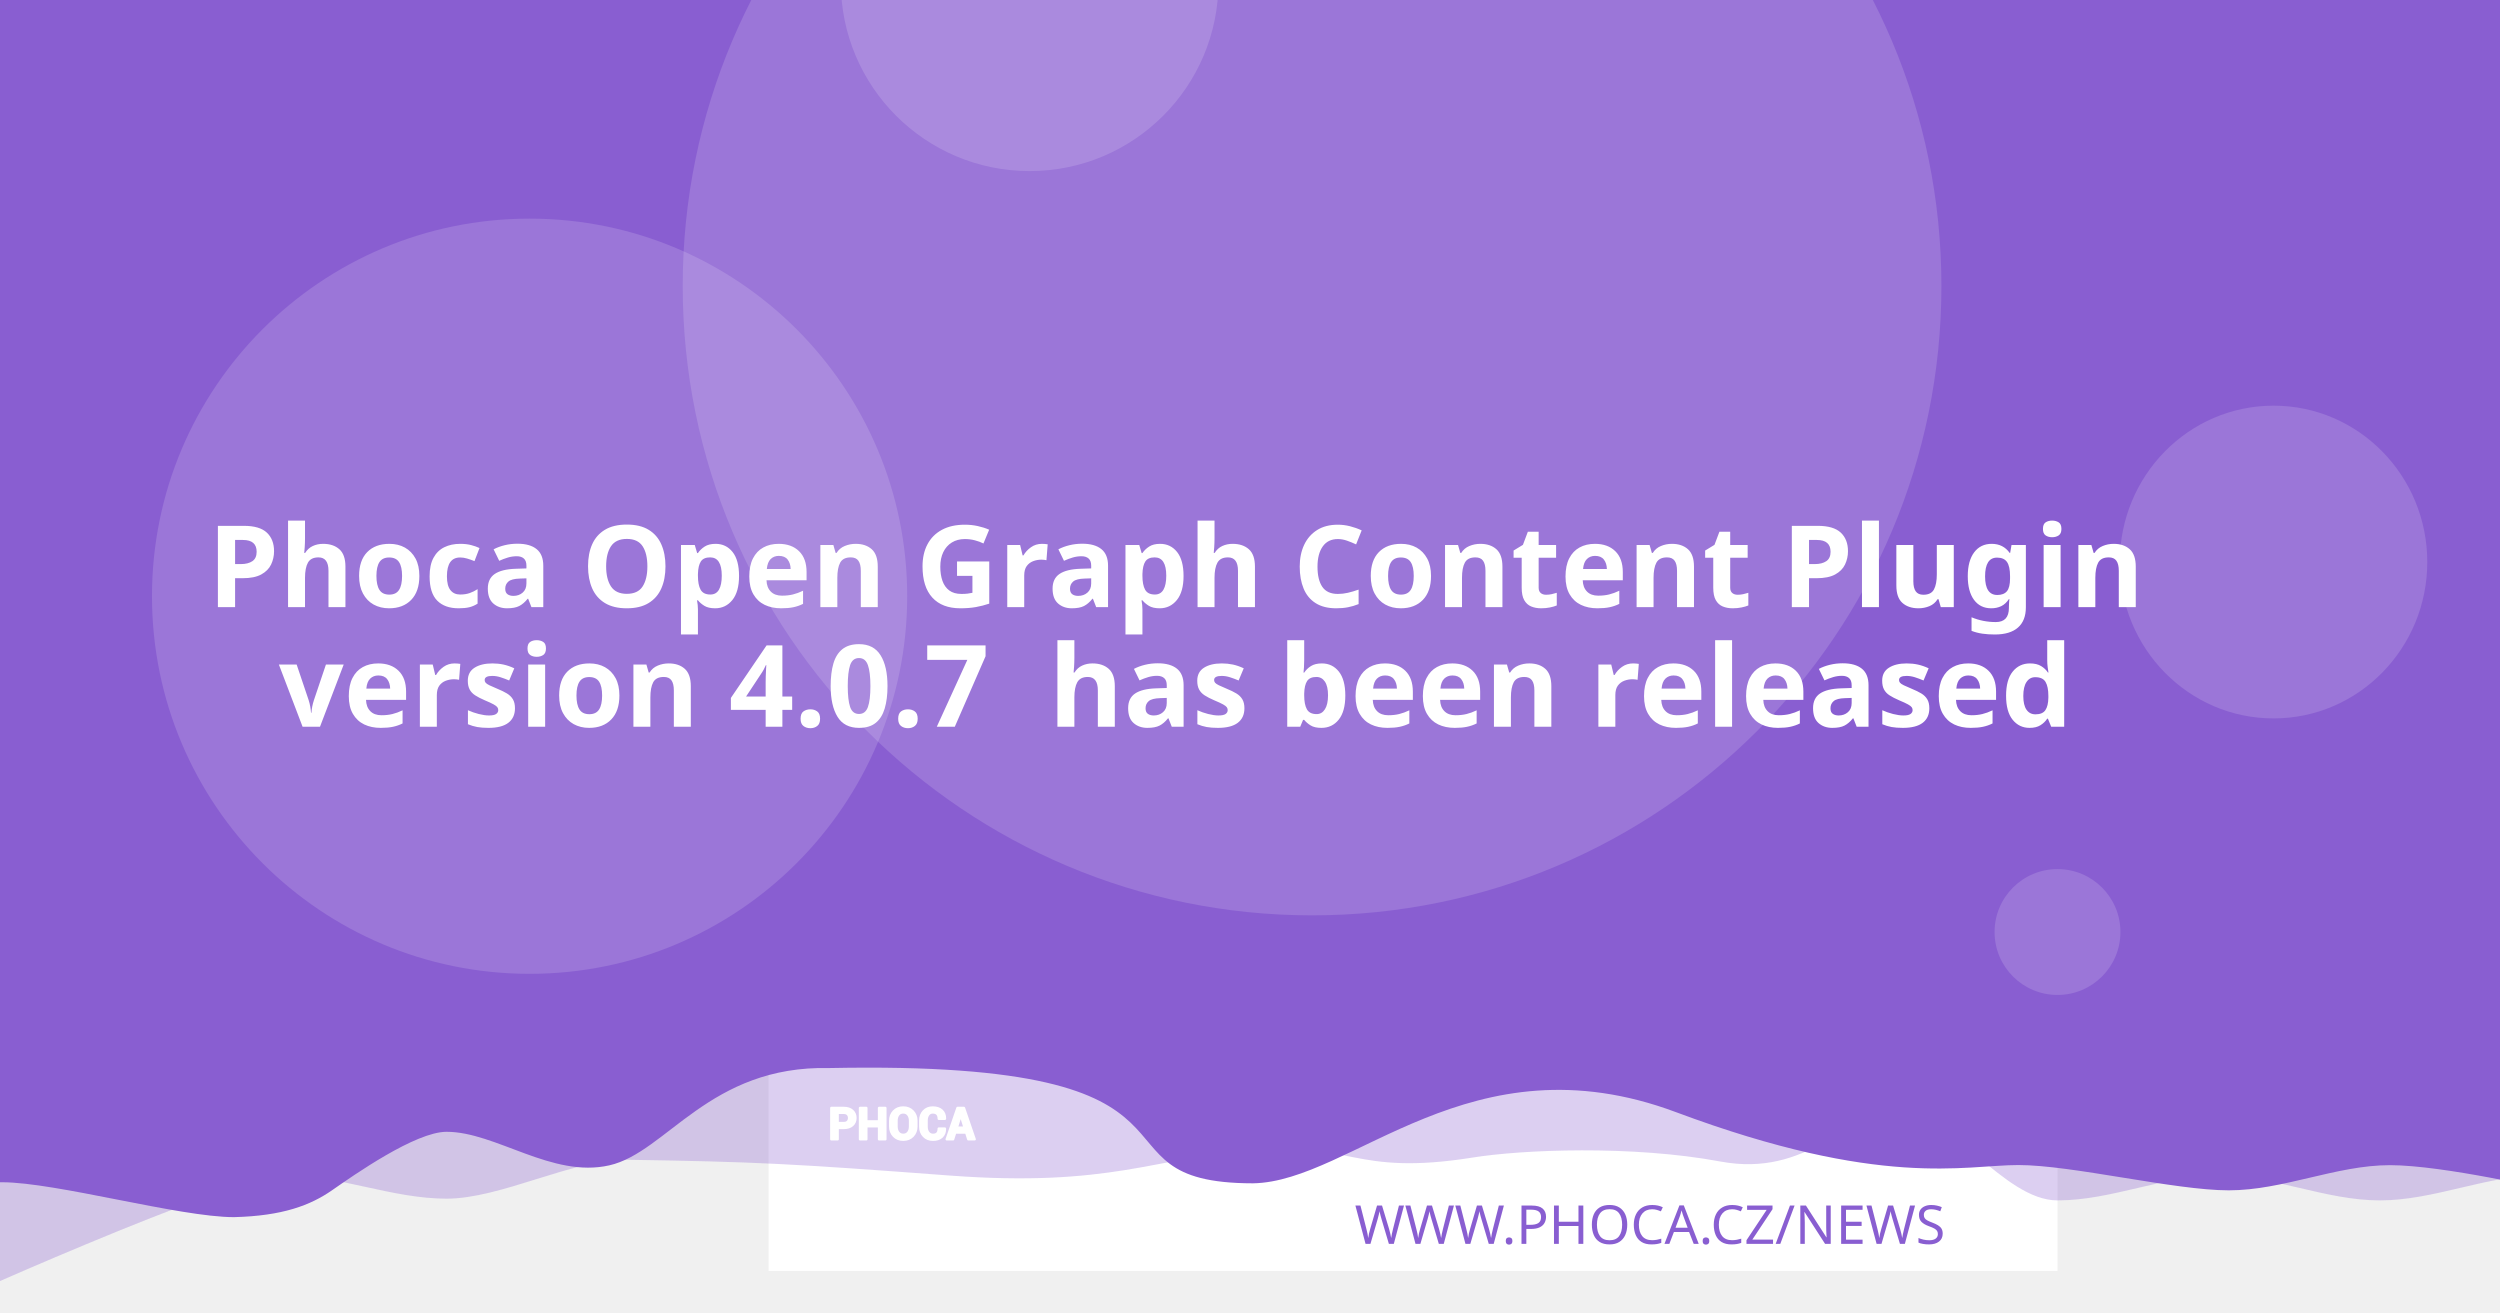
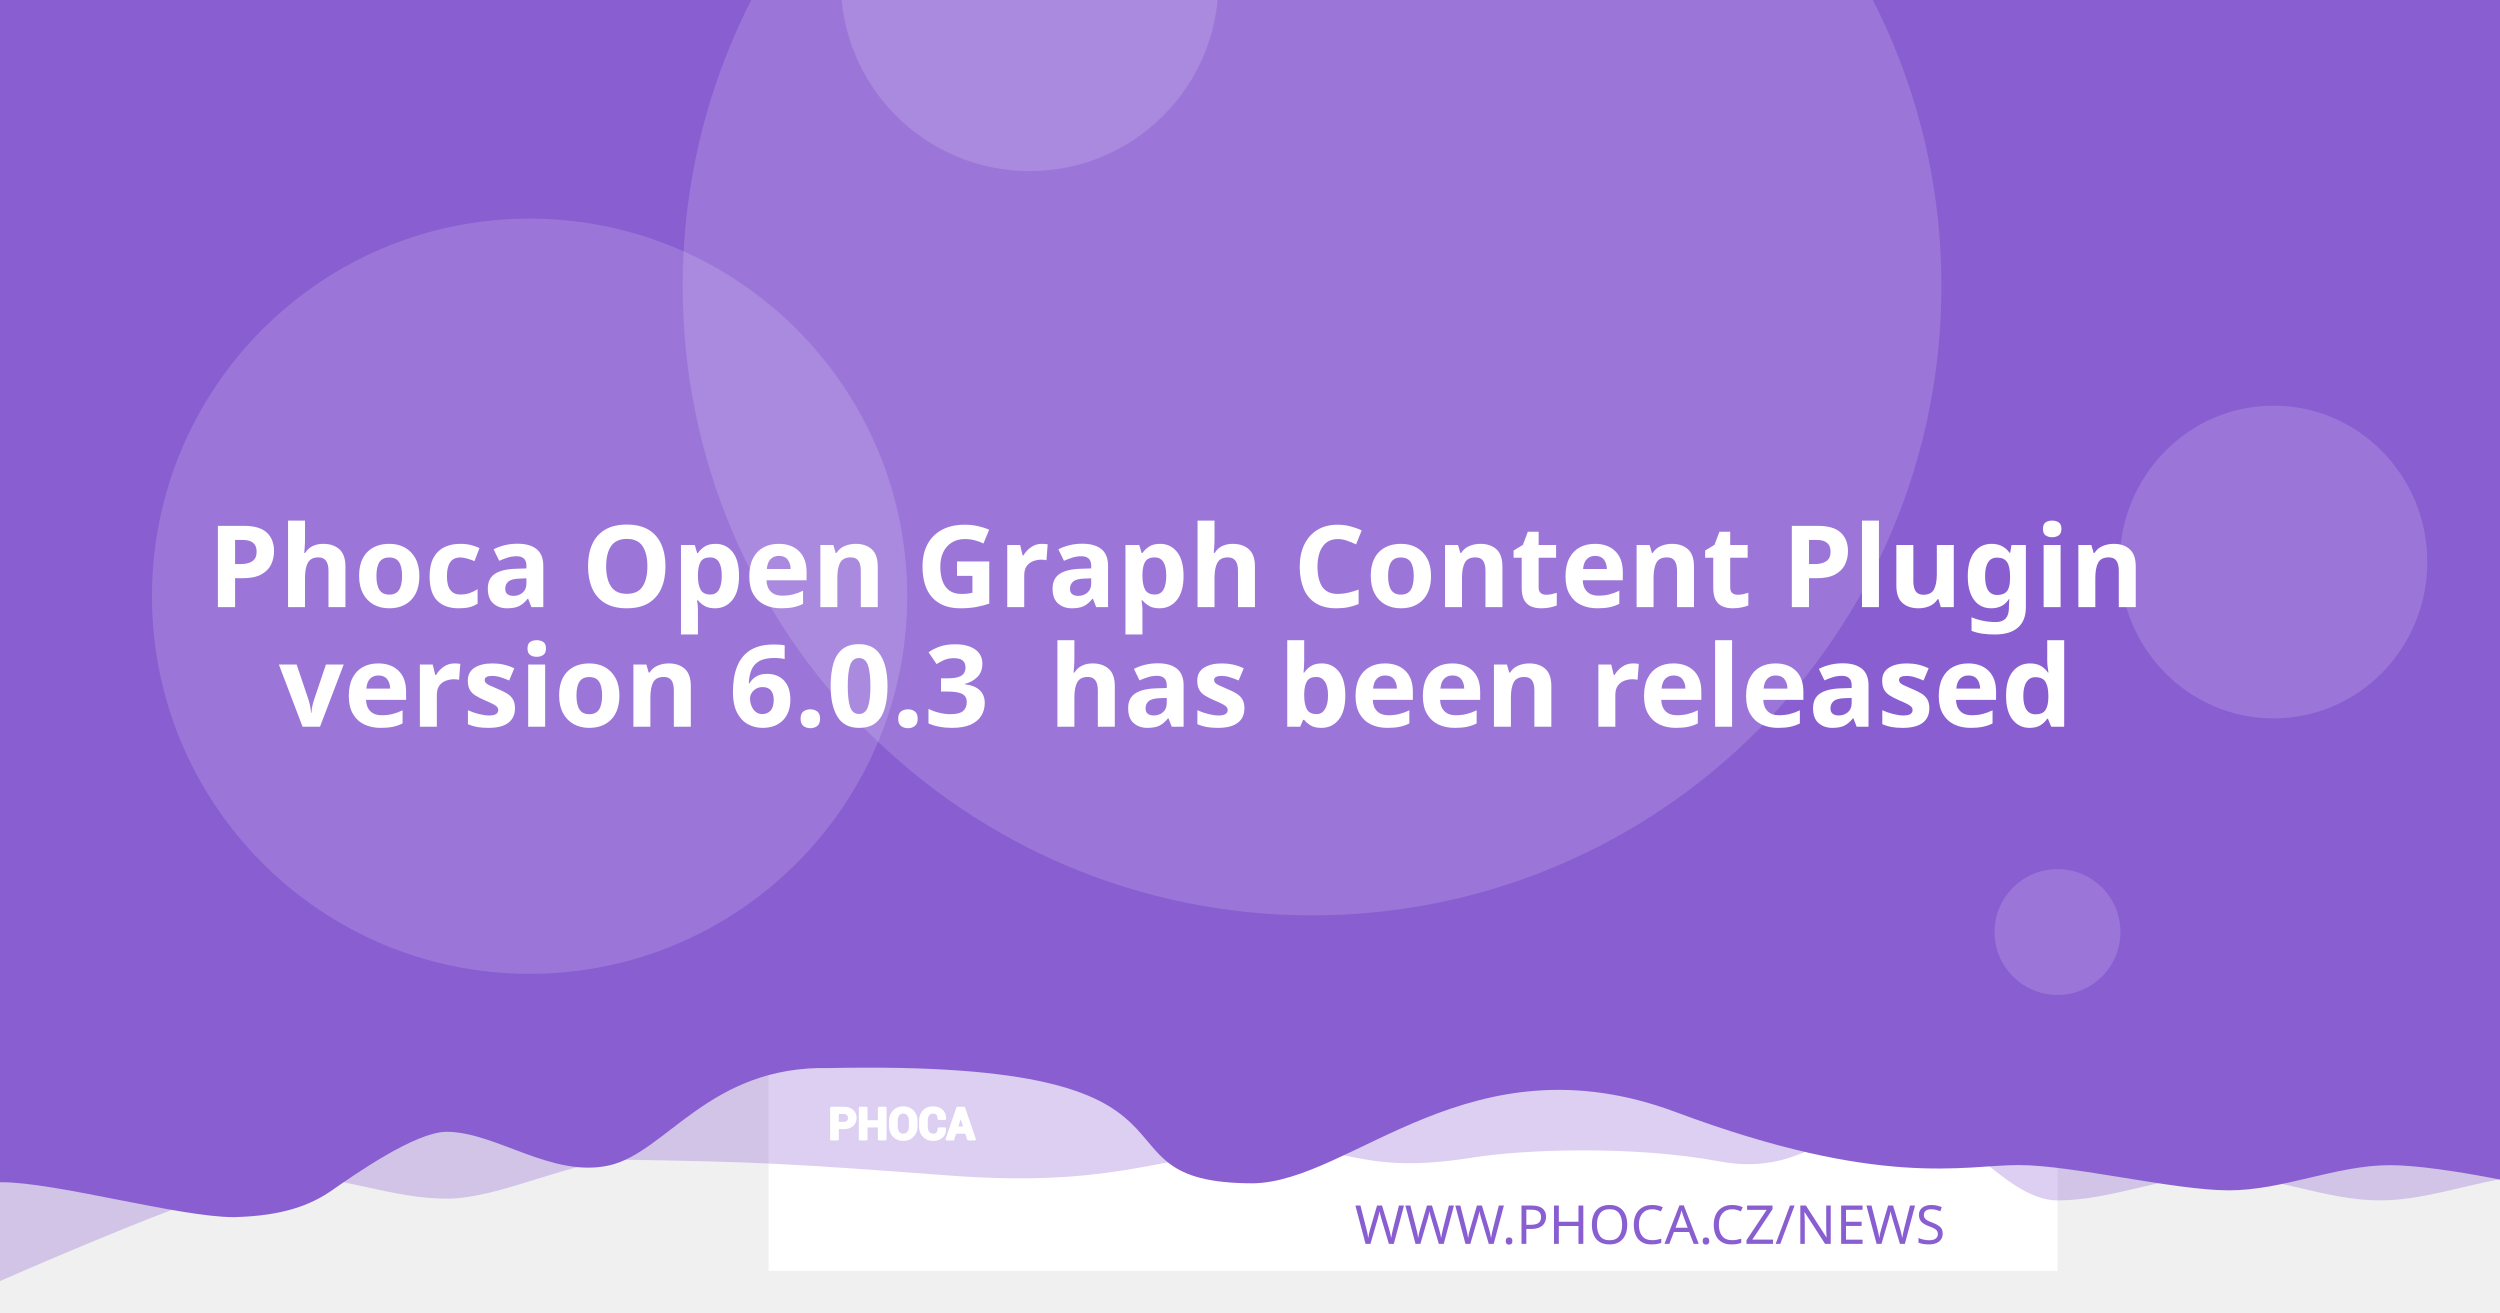
<svg xmlns="http://www.w3.org/2000/svg" version="1.1" viewBox="0 0 1200 630">
  <path d="m20.256 108.52a7.714 7.714 0 0 0-7.714 7.714v97.981a7.714 7.714 0 0 0 7.714 7.714h97.976a7.714 7.714 0 0 0 7.714-7.714v-97.981a7.714 7.714 0 0 0-7.714-7.714zm19.435 19.56c0.714-0.04 1.37 0.151 1.984 0.583 0.613 0.434 1.018 0.978 1.215 1.637l2.918 10.039 56.209-2.948c1.002-0.052 1.838 0.296 2.506 1.04 0.665 0.732 0.929 1.612 0.768 2.627l-4.71 30.132c-0.167 0.89-0.688 1.809-1.557 2.747-0.869 0.95-2.001 1.463-3.38 1.537l-39.707 2.079 3.671 12.389 33.562-1.758c0.878-0.049 1.633 0.215 2.28 0.783 0.632 0.583 0.971 1.312 1.019 2.19 0.046 0.878-0.215 1.633-0.783 2.28-0.583 0.635-1.312 0.974-2.189 1.019l-3.139 0.166 0.166 3.134c0.046 0.881-0.215 1.638-0.798 2.27-0.571 0.647-1.294 0.99-2.175 1.034-0.878 0.046-1.635-0.215-2.27-0.798-0.647-0.571-0.984-1.297-1.03-2.175l-0.166-3.134-18.817 0.979 0.161 3.139c0.046 0.881-0.212 1.638-0.783 2.27-0.583 0.647-1.312 0.988-2.189 1.034-0.878 0.049-1.633-0.215-2.28-0.798-0.635-0.571-0.974-1.297-1.02-2.175l-0.166-3.139-1.944 0.101c-0.753 0.039-1.441-0.135-2.079-0.517-0.623-0.383-1.067-0.764-1.341-1.125l-0.347-0.613-15.769-59.624-3.39 0.176c-0.841 0.046-1.586-0.219-2.245-0.798-0.659-0.571-1.009-1.292-1.055-2.17-0.046-0.881 0.225-1.635 0.824-2.27 0.595-0.647 1.308-0.989 2.149-1.034z" fill="#fff" stroke-width="1.208" style="paint-order:stroke fill markers" />
  <rect x="368.92" y="-8.647" width="618.68" height="618.68" fill="#fff" stroke-linejoin="round" stroke-width="6.042" style="paint-order:stroke fill markers" />
  <g stroke-linejoin="round" stroke-width="6.042">
    <path d="m59.586-3.814h1237.4v580.01s-51.556-12.084-77.334-12.084c-25.778 0-51.244 12.084-77.335 12.084-26.091 0-51.556-12.084-77.334-12.084-25.778 0-51.244 12.084-77.335 12.084-26.091 0-50.615-41.931-76.393-41.931s-43.072 31.169-85.504 23.256-95.293-5.729-119.04-1.869c-57.142 9.103-59.508-8.125-105.57-4.001s-68.78 18.359-145.37 12.602c-76.593-5.757-93.029-6.595-155.54-7.579-25.778 0-59.826 18.693-85.917 18.693-26.091 0-51.556-11.254-77.334-11.254-25.778 0-172.34 66.428-172.34 66.428z" fill="#895ED1" opacity=".3" style="paint-order:stroke fill markers" />
    <path d="m-12.915-8.647h1237.4v580.01s-51.556-12.084-77.334-12.084c-25.778 0-51.244 12.084-77.334 12.084-26.091 0-75.228-12.142-101.01-12.142-25.778 0-65.794 11.416-164.41-25.412s-155.37 33.433-202.97 34.185c-85.545-0.05-3.558-59.324-203.25-55.331-57.687-1.357-78.127 40.433-105.69 46.704-27.566 6.271-54.486-16.105-78.151-16.105-14.933 0-44.462 20.77-54.88 28.017-10.418 7.247-23.732 12.357-47.124 12.95-26.091 0-85.565-16.747-111.34-16.747-25.778 0-13.863 3.88-13.863 3.88z" fill="#895ED1" style="paint-order:stroke fill markers" />
    <circle cx="629.79" cy="137.28" r="302.09" fill="#fff" opacity=".15" style="paint-order:stroke fill markers" />
  </g>
  <g transform="matrix(.20516 0 0 .20516 127.07 503.01)" fill="#fff">
    <path d="m1340.4 187.13v26.573h-14.698v-73.229h29.182c8.411 0 15.036 2.146 19.865 6.438 4.823 4.292 7.24 9.938 7.24 16.943 0 7.005-2.417 12.635-7.24 16.891-4.828 4.255-11.453 6.385-19.865 6.385zm0-11.328h14.484c4.088 0 7.193-1.115 9.307-3.333 2.109-2.229 3.156-5.062 3.156-8.51 0-3.521-1.047-6.422-3.141-8.724-2.094-2.281-5.203-3.432-9.323-3.432h-14.484z" />
    <path d="m1452 213.7h-14.646v-30.385h-29.865v30.385h-14.698v-73.229h14.698v31.516h29.865v-31.516h14.646z" />
    <path d="m1524.6 183.68c0 8.974-2.833 16.391-8.516 22.26-5.698 5.854-13.078 8.792-22.162 8.792-9.01 0-16.338-2.938-21.969-8.792-5.63-5.87-8.448-13.286-8.448-22.26v-13.188c0-8.943 2.797-16.359 8.411-22.229 5.615-5.885 12.943-8.823 21.953-8.823 9.083 0 16.479 2.938 22.182 8.823 5.698 5.87 8.547 13.286 8.547 22.229zm-14.677-13.323c0-5.734-1.422-10.422-4.276-14.094-2.849-3.656-6.781-5.49-11.776-5.49-4.995 0-8.87 1.818-11.62 5.474-2.745 3.656-4.12 8.344-4.12 14.109v13.323c0 5.818 1.391 10.552 4.172 14.229 2.781 3.656 6.661 5.49 11.62 5.49 5.031 0 8.964-1.833 11.776-5.49 2.818-3.677 4.224-8.412 4.224-14.229z" />
    <path d="m1591.3 188.73 0.104 0.292c0.136 7.875-2.266 14.125-7.208 18.76-4.948 4.635-11.812 6.953-20.599 6.953-8.823 0-15.984-2.833-21.474-8.5-5.495-5.662-8.26-12.943-8.26-21.87v-14.521c0-8.875 2.698-16.151 8.052-21.849 5.375-5.703 12.344-8.552 20.927-8.552 9.042 0 16.115 2.318 21.214 6.969 5.099 4.656 7.588 10.99 7.453 19.005l-0.104 0.292h-14.281c0-4.823-1.151-8.516-3.469-11.089-2.318-2.557-5.922-3.844-10.812-3.844-4.396 0-7.88 1.781-10.458 5.339-2.588 3.568-3.875 8.099-3.875 13.625v14.594c0 5.594 1.354 10.161 4.068 13.729 2.729 3.557 6.386 5.338 11.021 5.338 4.583 0 7.979-1.234 10.177-3.688 2.198-2.474 3.297-6.13 3.297-10.984z" />
    <path d="m1641.2 197.94h-25.698l-4.995 15.76h-14.828l25.198-73.229h15.036l25.094 73.229h-14.828zm-22.094-11.328h18.474l-9.068-28.99h-0.292z" />
  </g>
  <g fill="none" stroke="#fff" stroke-linecap="round" stroke-linejoin="round" stroke-miterlimit="22.926" stroke-width="1.163">
    <path d="m402.06 541.4v5.452h-3.015v-15.024h5.987c1.726 0 3.085 0.44 4.075 1.321 0.989 0.88 1.485 2.039 1.485 3.476 0 1.437-0.496 2.592-1.485 3.465-0.991 0.873-2.35 1.31-4.075 1.31zm0-2.324h2.971c0.839 0 1.476-0.229 1.909-0.684 0.433-0.457 0.648-1.039 0.648-1.746 0-0.722-0.215-1.317-0.644-1.79-0.43-0.468-1.067-0.704-1.913-0.704h-2.971z" />
    <path d="m424.96 546.85h-3.005v-6.234h-6.127v6.234h-3.015v-15.024h3.015v6.466h6.127v-6.466h3.005z" />
    <path d="m439.85 540.69c0 1.841-0.581 3.363-1.747 4.567-1.169 1.201-2.683 1.804-4.547 1.804-1.849 0-3.352-0.603-4.507-1.804-1.155-1.204-1.733-2.726-1.733-4.567v-2.706c0-1.835 0.574-3.356 1.726-4.561 1.152-1.207 2.655-1.81 4.504-1.81 1.863 0 3.381 0.603 4.551 1.81 1.169 1.204 1.753 2.726 1.753 4.561zm-3.011-2.733c0-1.177-0.292-2.138-0.877-2.892-0.584-0.75-1.391-1.126-2.416-1.126-1.025 0-1.82 0.373-2.384 1.123-0.563 0.75-0.845 1.712-0.845 2.895v2.733c0 1.194 0.285 2.165 0.856 2.919 0.571 0.75 1.367 1.126 2.384 1.126 1.032 0 1.839-0.376 2.416-1.126 0.578-0.754 0.867-1.726 0.867-2.919z" />
    <path d="m453.53 541.73 0.021 0.06c0.028 1.616-0.465 2.898-1.479 3.849-1.015 0.951-2.423 1.427-4.226 1.427-1.81 0-3.279-0.581-4.406-1.744-1.127-1.161-1.695-2.655-1.695-4.487v-2.979c0-1.821 0.553-3.313 1.652-4.482 1.103-1.17 2.533-1.754 4.293-1.754 1.855 0 3.306 0.475 4.352 1.43 1.046 0.955 1.557 2.255 1.529 3.899l-0.021 0.06h-2.93c0-0.989-0.236-1.747-0.712-2.275-0.475-0.525-1.215-0.789-2.218-0.789-0.902 0-1.617 0.365-2.146 1.095-0.531 0.732-0.795 1.662-0.795 2.795v2.994c0 1.148 0.278 2.085 0.835 2.817 0.56 0.73 1.31 1.095 2.261 1.095 0.94 0 1.637-0.253 2.088-0.757 0.451-0.508 0.676-1.258 0.676-2.253z" />
    <path d="m463.77 543.62h-5.272l-1.025 3.233h-3.042l5.17-15.024h3.085l5.148 15.024h-3.042zm-4.533-2.324h3.79l-1.86-5.947h-0.06z" />
  </g>
  <text x="953.817" y="597.071" fill="#895ED1" font-family="sans-serif" font-size="25.778px" stroke-width="1.208" style="line-height:1.25" xml:space="preserve">
    <tspan x="953.817" y="597.071" fill="#895ED1" font-family="Montserrat" font-size="25.778px" font-weight="300" stroke-width="1.208" text-align="end" text-anchor="end">WWW.PHOCA.CZ/NEWS</tspan>
  </text>
  <text x="600" y="234.034" fill="#ffffff" font-family="Rubik" font-size="54.666px" font-weight="600" stroke-width="1.577" style="line-height:1.05" xml:space="preserve">
    <tspan x="600" y="234.034" text-align="center" text-anchor="middle" />
    <tspan x="600" y="291.433" font-size="54.666px" text-align="center" text-anchor="middle">Phoca Open Graph Content Plugin</tspan>
-     <tspan x="600" y="348.833" font-size="54.666px" text-align="center" text-anchor="middle">version 4.0.7
+     <tspan x="600" y="348.833" font-size="54.666px" text-align="center" text-anchor="middle">version 6.0.3
 has been released</tspan>
    <tspan x="600" y="406.232" font-size="54.666px" />
  </text>
  <g fill="#fff" stroke-linejoin="round">
    <circle cx="254.2" cy="286.19" r="181.25" opacity=".15" stroke-width="6.042" style="paint-order:stroke fill markers" />
    <circle cx="494.23" cy="-8.506" r="90.626" opacity=".15" stroke-width="6.042" style="paint-order:stroke fill markers" />
    <ellipse cx="1091.3" cy="269.78" rx="73.793" ry="75.059" opacity=".15" stroke-width="7.442" style="paint-order:stroke fill markers" />
    <circle cx="987.6" cy="447.37" r="30.209" opacity=".15" stroke-width="6.042" style="paint-order:stroke fill markers" />
  </g>
</svg>
